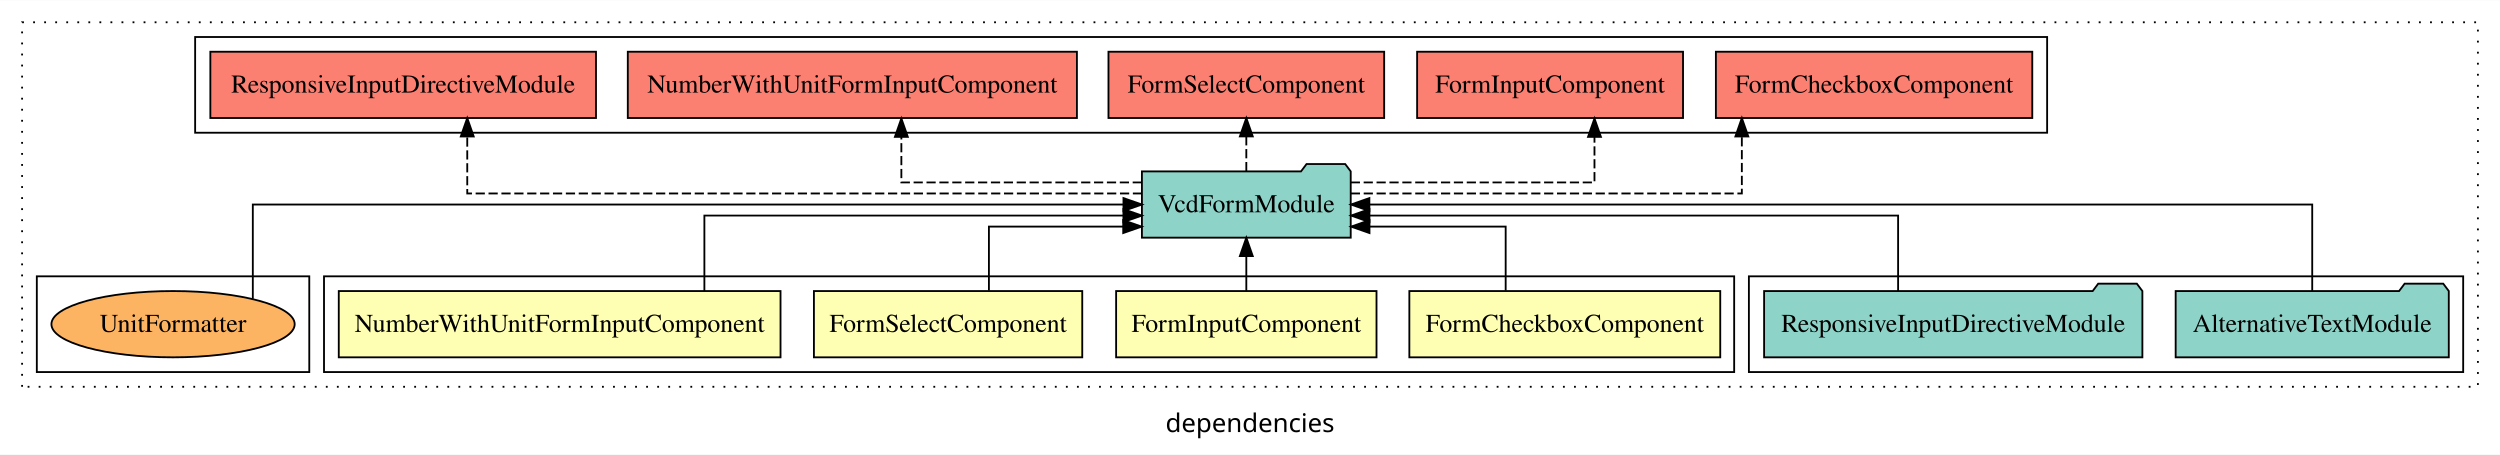
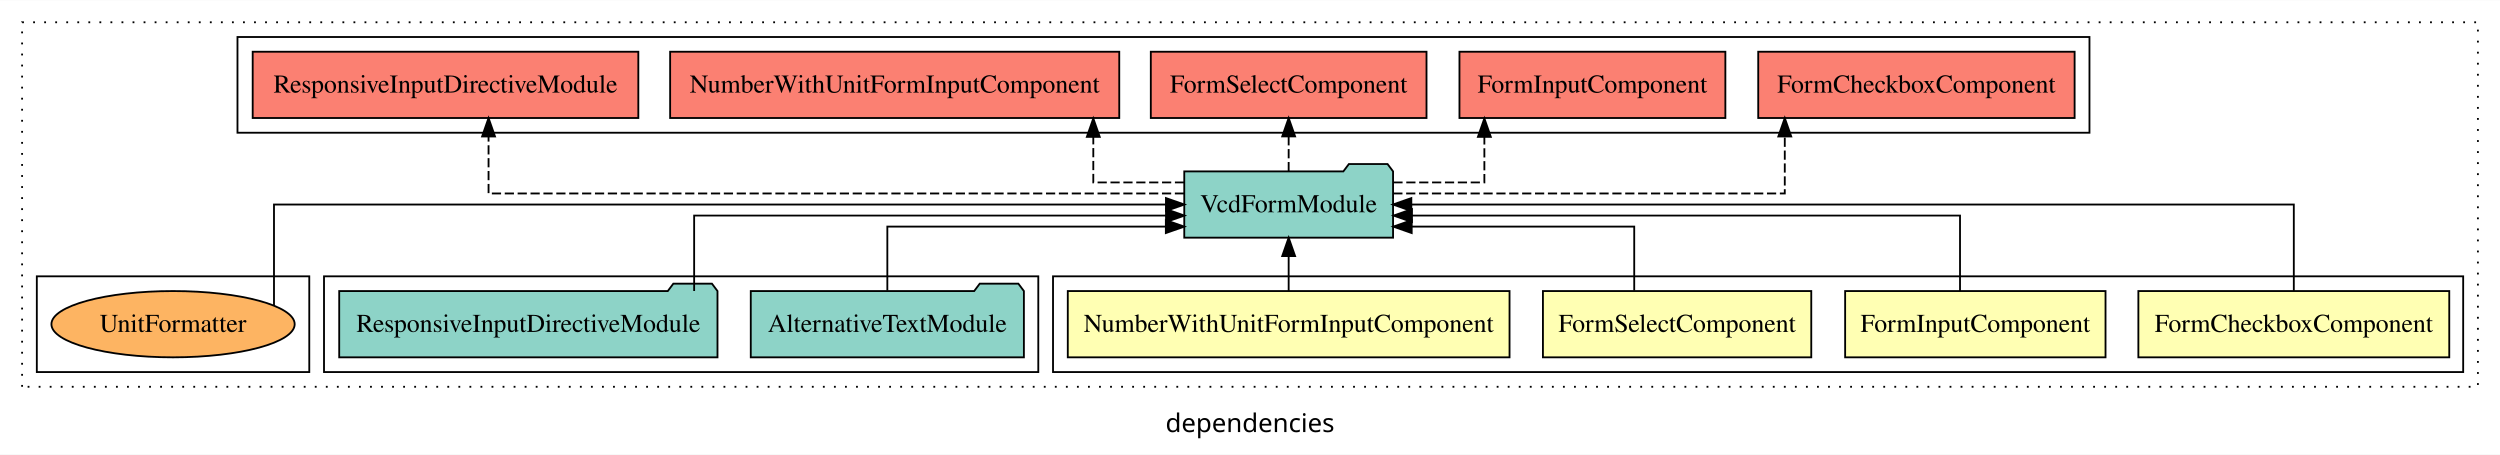
<svg xmlns="http://www.w3.org/2000/svg" width="1358pt" height="247pt" viewBox="0.00 0.00 1358.00 246.80">
  <g id="graph0" class="graph" transform="scale(1 1) rotate(0) translate(4 242.8)">
    <polygon fill="white" stroke="transparent" points="-4,4 -4,-242.8 1354,-242.8 1354,4 -4,4" />
    <text text-anchor="middle" x="675" y="-8.2" font-family="sans-serif" font-size="14.00">dependencies</text>
    <g id="clust1" class="cluster">
      <polygon fill="none" stroke="black" stroke-dasharray="1,5" points="8,-32.8 8,-230.8 1342,-230.8 1342,-32.8 8,-32.8" />
    </g>
-     <g id="clust8" class="cluster">
-       <polygon fill="none" stroke="black" points="102,-170.8 102,-222.8 1108,-222.8 1108,-170.8 102,-170.8" />
+     <g id="clust2" class="cluster">
+       <polygon fill="none" stroke="black" points="568,-40.8 568,-92.8 1334,-92.8 1334,-40.8 568,-40.8" />
    </g>
    <g id="clust7" class="cluster">
-       <polygon fill="none" stroke="black" points="946,-40.8 946,-92.8 1334,-92.8 1334,-40.8 946,-40.8" />
+       <polygon fill="none" stroke="black" points="172,-40.8 172,-92.8 560,-92.8 560,-40.8 172,-40.8" />
    </g>
-     <g id="clust2" class="cluster">
-       <polygon fill="none" stroke="black" points="172,-40.8 172,-92.8 938,-92.8 938,-40.8 172,-40.8" />
+     <g id="clust8" class="cluster">
+       <polygon fill="none" stroke="black" points="125,-170.8 125,-222.8 1131,-222.8 1131,-170.8 125,-170.8" />
    </g>
    <g id="clust10" class="cluster">
      <polygon fill="none" stroke="black" points="16,-40.8 16,-92.8 164,-92.8 164,-40.8 16,-40.8" />
    </g>
    <g id="node1" class="node">
-       <polygon fill="#ffffb3" stroke="black" points="930.44,-84.8 761.56,-84.8 761.56,-48.8 930.44,-48.8 930.44,-84.8" />
-       <text text-anchor="middle" x="846" y="-62.6" font-family="Times,serif" font-size="14.00">FormCheckboxComponent</text>
+       <polygon fill="#ffffb3" stroke="black" points="1326.44,-84.8 1157.56,-84.8 1157.56,-48.8 1326.44,-48.8 1326.44,-84.8" />
+       <text text-anchor="middle" x="1242" y="-62.6" font-family="Times,serif" font-size="14.00">FormCheckboxComponent</text>
    </g>
    <g id="node5" class="node">
-       <polygon fill="#8dd3c7" stroke="black" points="729.71,-149.8 726.71,-153.8 705.71,-153.8 702.71,-149.8 616.29,-149.8 616.29,-113.8 729.71,-113.8 729.71,-149.8" />
-       <text text-anchor="middle" x="673" y="-127.6" font-family="Times,serif" font-size="14.00">VcdFormModule</text>
+       <polygon fill="#8dd3c7" stroke="black" points="752.71,-149.8 749.71,-153.8 728.71,-153.8 725.71,-149.8 639.29,-149.8 639.29,-113.8 752.71,-113.8 752.71,-149.8" />
+       <text text-anchor="middle" x="696" y="-127.6" font-family="Times,serif" font-size="14.00">VcdFormModule</text>
    </g>
    <g id="edge1" class="edge">
-       <path fill="none" stroke="black" d="M813.88,-85.04C813.88,-100.37 813.88,-119.8 813.88,-119.8 813.88,-119.8 739.9,-119.8 739.9,-119.8" />
-       <polygon fill="black" stroke="black" points="739.9,-116.3 729.9,-119.8 739.9,-123.3 739.9,-116.3" />
+       <path fill="none" stroke="black" d="M1242,-84.91C1242,-104.14 1242,-131.8 1242,-131.8 1242,-131.8 762.63,-131.8 762.63,-131.8" />
+       <polygon fill="black" stroke="black" points="762.63,-128.3 752.63,-131.8 762.63,-135.3 762.63,-128.3" />
    </g>
    <g id="node2" class="node">
-       <polygon fill="#ffffb3" stroke="black" points="743.72,-84.8 602.28,-84.8 602.28,-48.8 743.72,-48.8 743.72,-84.8" />
-       <text text-anchor="middle" x="673" y="-62.6" font-family="Times,serif" font-size="14.00">FormInputComponent</text>
+       <polygon fill="#ffffb3" stroke="black" points="1139.72,-84.8 998.28,-84.8 998.28,-48.8 1139.72,-48.8 1139.72,-84.8" />
+       <text text-anchor="middle" x="1069" y="-62.6" font-family="Times,serif" font-size="14.00">FormInputComponent</text>
    </g>
    <g id="edge2" class="edge">
-       <path fill="none" stroke="black" d="M673,-84.91C673,-84.91 673,-103.79 673,-103.79" />
-       <polygon fill="black" stroke="black" points="669.5,-103.79 673,-113.79 676.5,-103.79 669.5,-103.79" />
+       <path fill="none" stroke="black" d="M1060.68,-84.82C1060.68,-102.17 1060.68,-125.8 1060.68,-125.8 1060.68,-125.8 762.98,-125.8 762.98,-125.8" />
+       <polygon fill="black" stroke="black" points="762.98,-122.3 752.98,-125.8 762.98,-129.3 762.98,-122.3" />
    </g>
    <g id="node3" class="node">
-       <polygon fill="#ffffb3" stroke="black" points="583.88,-84.8 438.12,-84.8 438.12,-48.8 583.88,-48.8 583.88,-84.8" />
-       <text text-anchor="middle" x="511" y="-62.6" font-family="Times,serif" font-size="14.00">FormSelectComponent</text>
+       <polygon fill="#ffffb3" stroke="black" points="979.88,-84.8 834.12,-84.8 834.12,-48.8 979.88,-48.8 979.88,-84.8" />
+       <text text-anchor="middle" x="907" y="-62.6" font-family="Times,serif" font-size="14.00">FormSelectComponent</text>
    </g>
    <g id="edge3" class="edge">
-       <path fill="none" stroke="black" d="M533.18,-85.04C533.18,-100.37 533.18,-119.8 533.18,-119.8 533.18,-119.8 606.13,-119.8 606.13,-119.8" />
-       <polygon fill="black" stroke="black" points="606.13,-123.3 616.13,-119.8 606.13,-116.3 606.13,-123.3" />
+       <path fill="none" stroke="black" d="M883.71,-85.04C883.71,-100.37 883.71,-119.8 883.71,-119.8 883.71,-119.8 762.83,-119.8 762.83,-119.8" />
+       <polygon fill="black" stroke="black" points="762.83,-116.3 752.83,-119.8 762.83,-123.3 762.83,-116.3" />
    </g>
    <g id="node4" class="node">
-       <polygon fill="#ffffb3" stroke="black" points="419.98,-84.8 180.02,-84.8 180.02,-48.8 419.98,-48.8 419.98,-84.8" />
-       <text text-anchor="middle" x="300" y="-62.6" font-family="Times,serif" font-size="14.00">NumberWithUnitFormInputComponent</text>
+       <polygon fill="#ffffb3" stroke="black" points="815.98,-84.8 576.02,-84.8 576.02,-48.8 815.98,-48.8 815.98,-84.8" />
+       <text text-anchor="middle" x="696" y="-62.6" font-family="Times,serif" font-size="14.00">NumberWithUnitFormInputComponent</text>
    </g>
    <g id="edge4" class="edge">
-       <path fill="none" stroke="black" d="M378.62,-84.82C378.62,-102.17 378.62,-125.8 378.62,-125.8 378.62,-125.8 606.24,-125.8 606.24,-125.8" />
-       <polygon fill="black" stroke="black" points="606.24,-129.3 616.24,-125.8 606.24,-122.3 606.24,-129.3" />
+       <path fill="none" stroke="black" d="M696,-84.91C696,-84.91 696,-103.79 696,-103.79" />
+       <polygon fill="black" stroke="black" points="692.5,-103.79 696,-113.79 699.5,-103.79 692.5,-103.79" />
    </g>
    <g id="node8" class="node">
-       <polygon fill="#fb8072" stroke="black" points="1099.93,-214.8 928.07,-214.8 928.07,-178.8 1099.93,-178.8 1099.93,-214.8" />
-       <text text-anchor="middle" x="1014" y="-192.6" font-family="Times,serif" font-size="14.00">FormCheckboxComponent </text>
+       <polygon fill="#fb8072" stroke="black" points="1122.93,-214.8 951.07,-214.8 951.07,-178.8 1122.93,-178.8 1122.93,-214.8" />
+       <text text-anchor="middle" x="1037" y="-192.6" font-family="Times,serif" font-size="14.00">FormCheckboxComponent </text>
    </g>
    <g id="edge7" class="edge">
-       <path fill="none" stroke="black" stroke-dasharray="5,2" d="M729.76,-137.8C808.73,-137.8 942.17,-137.8 942.17,-137.8 942.17,-137.8 942.17,-168.78 942.17,-168.78" />
-       <polygon fill="black" stroke="black" points="938.67,-168.78 942.17,-178.78 945.67,-168.78 938.67,-168.78" />
+       <path fill="none" stroke="black" stroke-dasharray="5,2" d="M752.82,-137.8C831.89,-137.8 965.49,-137.8 965.49,-137.8 965.49,-137.8 965.49,-168.78 965.49,-168.78" />
+       <polygon fill="black" stroke="black" points="961.99,-168.78 965.49,-178.78 968.99,-168.78 961.99,-168.78" />
    </g>
    <g id="node9" class="node">
-       <polygon fill="#fb8072" stroke="black" points="910.22,-214.8 765.78,-214.8 765.78,-178.8 910.22,-178.8 910.22,-214.8" />
-       <text text-anchor="middle" x="838" y="-192.6" font-family="Times,serif" font-size="14.00">FormInputComponent </text>
+       <polygon fill="#fb8072" stroke="black" points="933.22,-214.8 788.78,-214.8 788.78,-178.8 933.22,-178.8 933.22,-214.8" />
+       <text text-anchor="middle" x="861" y="-192.6" font-family="Times,serif" font-size="14.00">FormInputComponent </text>
    </g>
    <g id="edge8" class="edge">
-       <path fill="none" stroke="black" stroke-dasharray="5,2" d="M729.74,-143.8C785.45,-143.8 862.12,-143.8 862.12,-143.8 862.12,-143.8 862.12,-168.56 862.12,-168.56" />
-       <polygon fill="black" stroke="black" points="858.62,-168.56 862.12,-178.56 865.62,-168.56 858.62,-168.56" />
+       <path fill="none" stroke="black" stroke-dasharray="5,2" d="M752.89,-143.8C778.17,-143.8 802.31,-143.8 802.31,-143.8 802.31,-143.8 802.31,-168.56 802.31,-168.56" />
+       <polygon fill="black" stroke="black" points="798.81,-168.56 802.31,-178.56 805.81,-168.56 798.81,-168.56" />
    </g>
    <g id="node10" class="node">
-       <polygon fill="#fb8072" stroke="black" points="747.88,-214.8 598.12,-214.8 598.12,-178.8 747.88,-178.8 747.88,-214.8" />
-       <text text-anchor="middle" x="673" y="-192.6" font-family="Times,serif" font-size="14.00">FormSelectComponent </text>
+       <polygon fill="#fb8072" stroke="black" points="770.88,-214.8 621.12,-214.8 621.12,-178.8 770.88,-178.8 770.88,-214.8" />
+       <text text-anchor="middle" x="696" y="-192.6" font-family="Times,serif" font-size="14.00">FormSelectComponent </text>
    </g>
    <g id="edge9" class="edge">
-       <path fill="none" stroke="black" stroke-dasharray="5,2" d="M673,-149.91C673,-149.91 673,-168.79 673,-168.79" />
-       <polygon fill="black" stroke="black" points="669.5,-168.79 673,-178.79 676.5,-168.79 669.5,-168.79" />
+       <path fill="none" stroke="black" stroke-dasharray="5,2" d="M696,-149.91C696,-149.91 696,-168.79 696,-168.79" />
+       <polygon fill="black" stroke="black" points="692.5,-168.79 696,-178.79 699.5,-168.79 692.5,-168.79" />
    </g>
    <g id="node11" class="node">
-       <polygon fill="#fb8072" stroke="black" points="580.98,-214.8 337.02,-214.8 337.02,-178.8 580.98,-178.8 580.98,-214.8" />
-       <text text-anchor="middle" x="459" y="-192.6" font-family="Times,serif" font-size="14.00">NumberWithUnitFormInputComponent </text>
+       <polygon fill="#fb8072" stroke="black" points="603.98,-214.8 360.02,-214.8 360.02,-178.8 603.98,-178.8 603.98,-214.8" />
+       <text text-anchor="middle" x="482" y="-192.6" font-family="Times,serif" font-size="14.00">NumberWithUnitFormInputComponent </text>
    </g>
    <g id="edge10" class="edge">
-       <path fill="none" stroke="black" stroke-dasharray="5,2" d="M616.27,-143.8C561.12,-143.8 485.62,-143.8 485.62,-143.8 485.62,-143.8 485.62,-168.56 485.62,-168.56" />
-       <polygon fill="black" stroke="black" points="482.12,-168.56 485.62,-178.56 489.12,-168.56 482.12,-168.56" />
+       <path fill="none" stroke="black" stroke-dasharray="5,2" d="M639.21,-143.8C613.98,-143.8 589.88,-143.8 589.88,-143.8 589.88,-143.8 589.88,-168.56 589.88,-168.56" />
+       <polygon fill="black" stroke="black" points="586.38,-168.56 589.88,-178.56 593.38,-168.56 586.38,-168.56" />
    </g>
    <g id="node12" class="node">
-       <polygon fill="#fb8072" stroke="black" points="319.74,-214.8 110.26,-214.8 110.26,-178.8 319.74,-178.8 319.74,-214.8" />
-       <text text-anchor="middle" x="215" y="-192.6" font-family="Times,serif" font-size="14.00">ResponsiveInputDirectiveModule </text>
+       <polygon fill="#fb8072" stroke="black" points="342.74,-214.8 133.26,-214.8 133.26,-178.8 342.74,-178.8 342.74,-214.8" />
+       <text text-anchor="middle" x="238" y="-192.6" font-family="Times,serif" font-size="14.00">ResponsiveInputDirectiveModule </text>
    </g>
    <g id="edge11" class="edge">
-       <path fill="none" stroke="black" stroke-dasharray="5,2" d="M616.37,-137.8C501.05,-137.8 249.81,-137.8 249.81,-137.8 249.81,-137.8 249.81,-168.78 249.81,-168.78" />
-       <polygon fill="black" stroke="black" points="246.31,-168.78 249.81,-178.78 253.31,-168.78 246.31,-168.78" />
+       <path fill="none" stroke="black" stroke-dasharray="5,2" d="M639.18,-137.8C521.37,-137.8 261.38,-137.8 261.38,-137.8 261.38,-137.8 261.38,-168.78 261.38,-168.78" />
+       <polygon fill="black" stroke="black" points="257.88,-168.78 261.38,-178.78 264.88,-168.78 257.88,-168.78" />
    </g>
    <g id="node6" class="node">
-       <polygon fill="#8dd3c7" stroke="black" points="1326.18,-84.8 1323.18,-88.8 1302.18,-88.8 1299.18,-84.8 1177.82,-84.8 1177.82,-48.8 1326.18,-48.8 1326.18,-84.8" />
-       <text text-anchor="middle" x="1252" y="-62.6" font-family="Times,serif" font-size="14.00">AlternativeTextModule</text>
+       <polygon fill="#8dd3c7" stroke="black" points="552.18,-84.8 549.18,-88.8 528.18,-88.8 525.18,-84.8 403.82,-84.8 403.82,-48.8 552.18,-48.8 552.18,-84.8" />
+       <text text-anchor="middle" x="478" y="-62.6" font-family="Times,serif" font-size="14.00">AlternativeTextModule</text>
    </g>
    <g id="edge5" class="edge">
-       <path fill="none" stroke="black" d="M1252,-84.91C1252,-104.14 1252,-131.8 1252,-131.8 1252,-131.8 739.84,-131.8 739.84,-131.8" />
-       <polygon fill="black" stroke="black" points="739.84,-128.3 729.84,-131.8 739.84,-135.3 739.84,-128.3" />
+       <path fill="none" stroke="black" d="M478,-85.04C478,-100.37 478,-119.8 478,-119.8 478,-119.8 629.29,-119.8 629.29,-119.8" />
+       <polygon fill="black" stroke="black" points="629.29,-123.3 639.29,-119.8 629.29,-116.3 629.29,-123.3" />
    </g>
    <g id="node7" class="node">
-       <polygon fill="#8dd3c7" stroke="black" points="1159.74,-84.8 1156.74,-88.8 1135.74,-88.8 1132.74,-84.8 954.26,-84.8 954.26,-48.8 1159.74,-48.8 1159.74,-84.8" />
-       <text text-anchor="middle" x="1057" y="-62.6" font-family="Times,serif" font-size="14.00">ResponsiveInputDirectiveModule</text>
+       <polygon fill="#8dd3c7" stroke="black" points="385.74,-84.8 382.74,-88.8 361.74,-88.8 358.74,-84.8 180.26,-84.8 180.26,-48.8 385.74,-48.8 385.74,-84.8" />
+       <text text-anchor="middle" x="283" y="-62.6" font-family="Times,serif" font-size="14.00">ResponsiveInputDirectiveModule</text>
    </g>
    <g id="edge6" class="edge">
-       <path fill="none" stroke="black" d="M1027.05,-84.82C1027.05,-102.17 1027.05,-125.8 1027.05,-125.8 1027.05,-125.8 739.88,-125.8 739.88,-125.8" />
-       <polygon fill="black" stroke="black" points="739.88,-122.3 729.88,-125.8 739.88,-129.3 739.88,-122.3" />
+       <path fill="none" stroke="black" d="M373.06,-84.82C373.06,-102.17 373.06,-125.8 373.06,-125.8 373.06,-125.8 629.38,-125.8 629.38,-125.8" />
+       <polygon fill="black" stroke="black" points="629.38,-129.3 639.38,-125.8 629.38,-122.3 629.38,-129.3" />
    </g>
    <g id="node13" class="node">
      <ellipse fill="#fdb462" stroke="black" cx="90" cy="-66.8" rx="66.07" ry="18" />
      <text text-anchor="middle" x="90" y="-62.6" font-family="Times,serif" font-size="14.00">UnitFormatter</text>
    </g>
    <g id="edge12" class="edge">
-       <path fill="none" stroke="black" d="M133.33,-80.58C133.33,-99.66 133.33,-131.8 133.33,-131.8 133.33,-131.8 606.27,-131.8 606.27,-131.8" />
-       <polygon fill="black" stroke="black" points="606.27,-135.3 616.27,-131.8 606.27,-128.3 606.27,-135.3" />
+       <path fill="none" stroke="black" d="M144.83,-76.96C144.83,-95.24 144.83,-131.8 144.83,-131.8 144.83,-131.8 629.35,-131.8 629.35,-131.8" />
+       <polygon fill="black" stroke="black" points="629.35,-135.3 639.35,-131.8 629.35,-128.3 629.35,-135.3" />
    </g>
  </g>
</svg>
